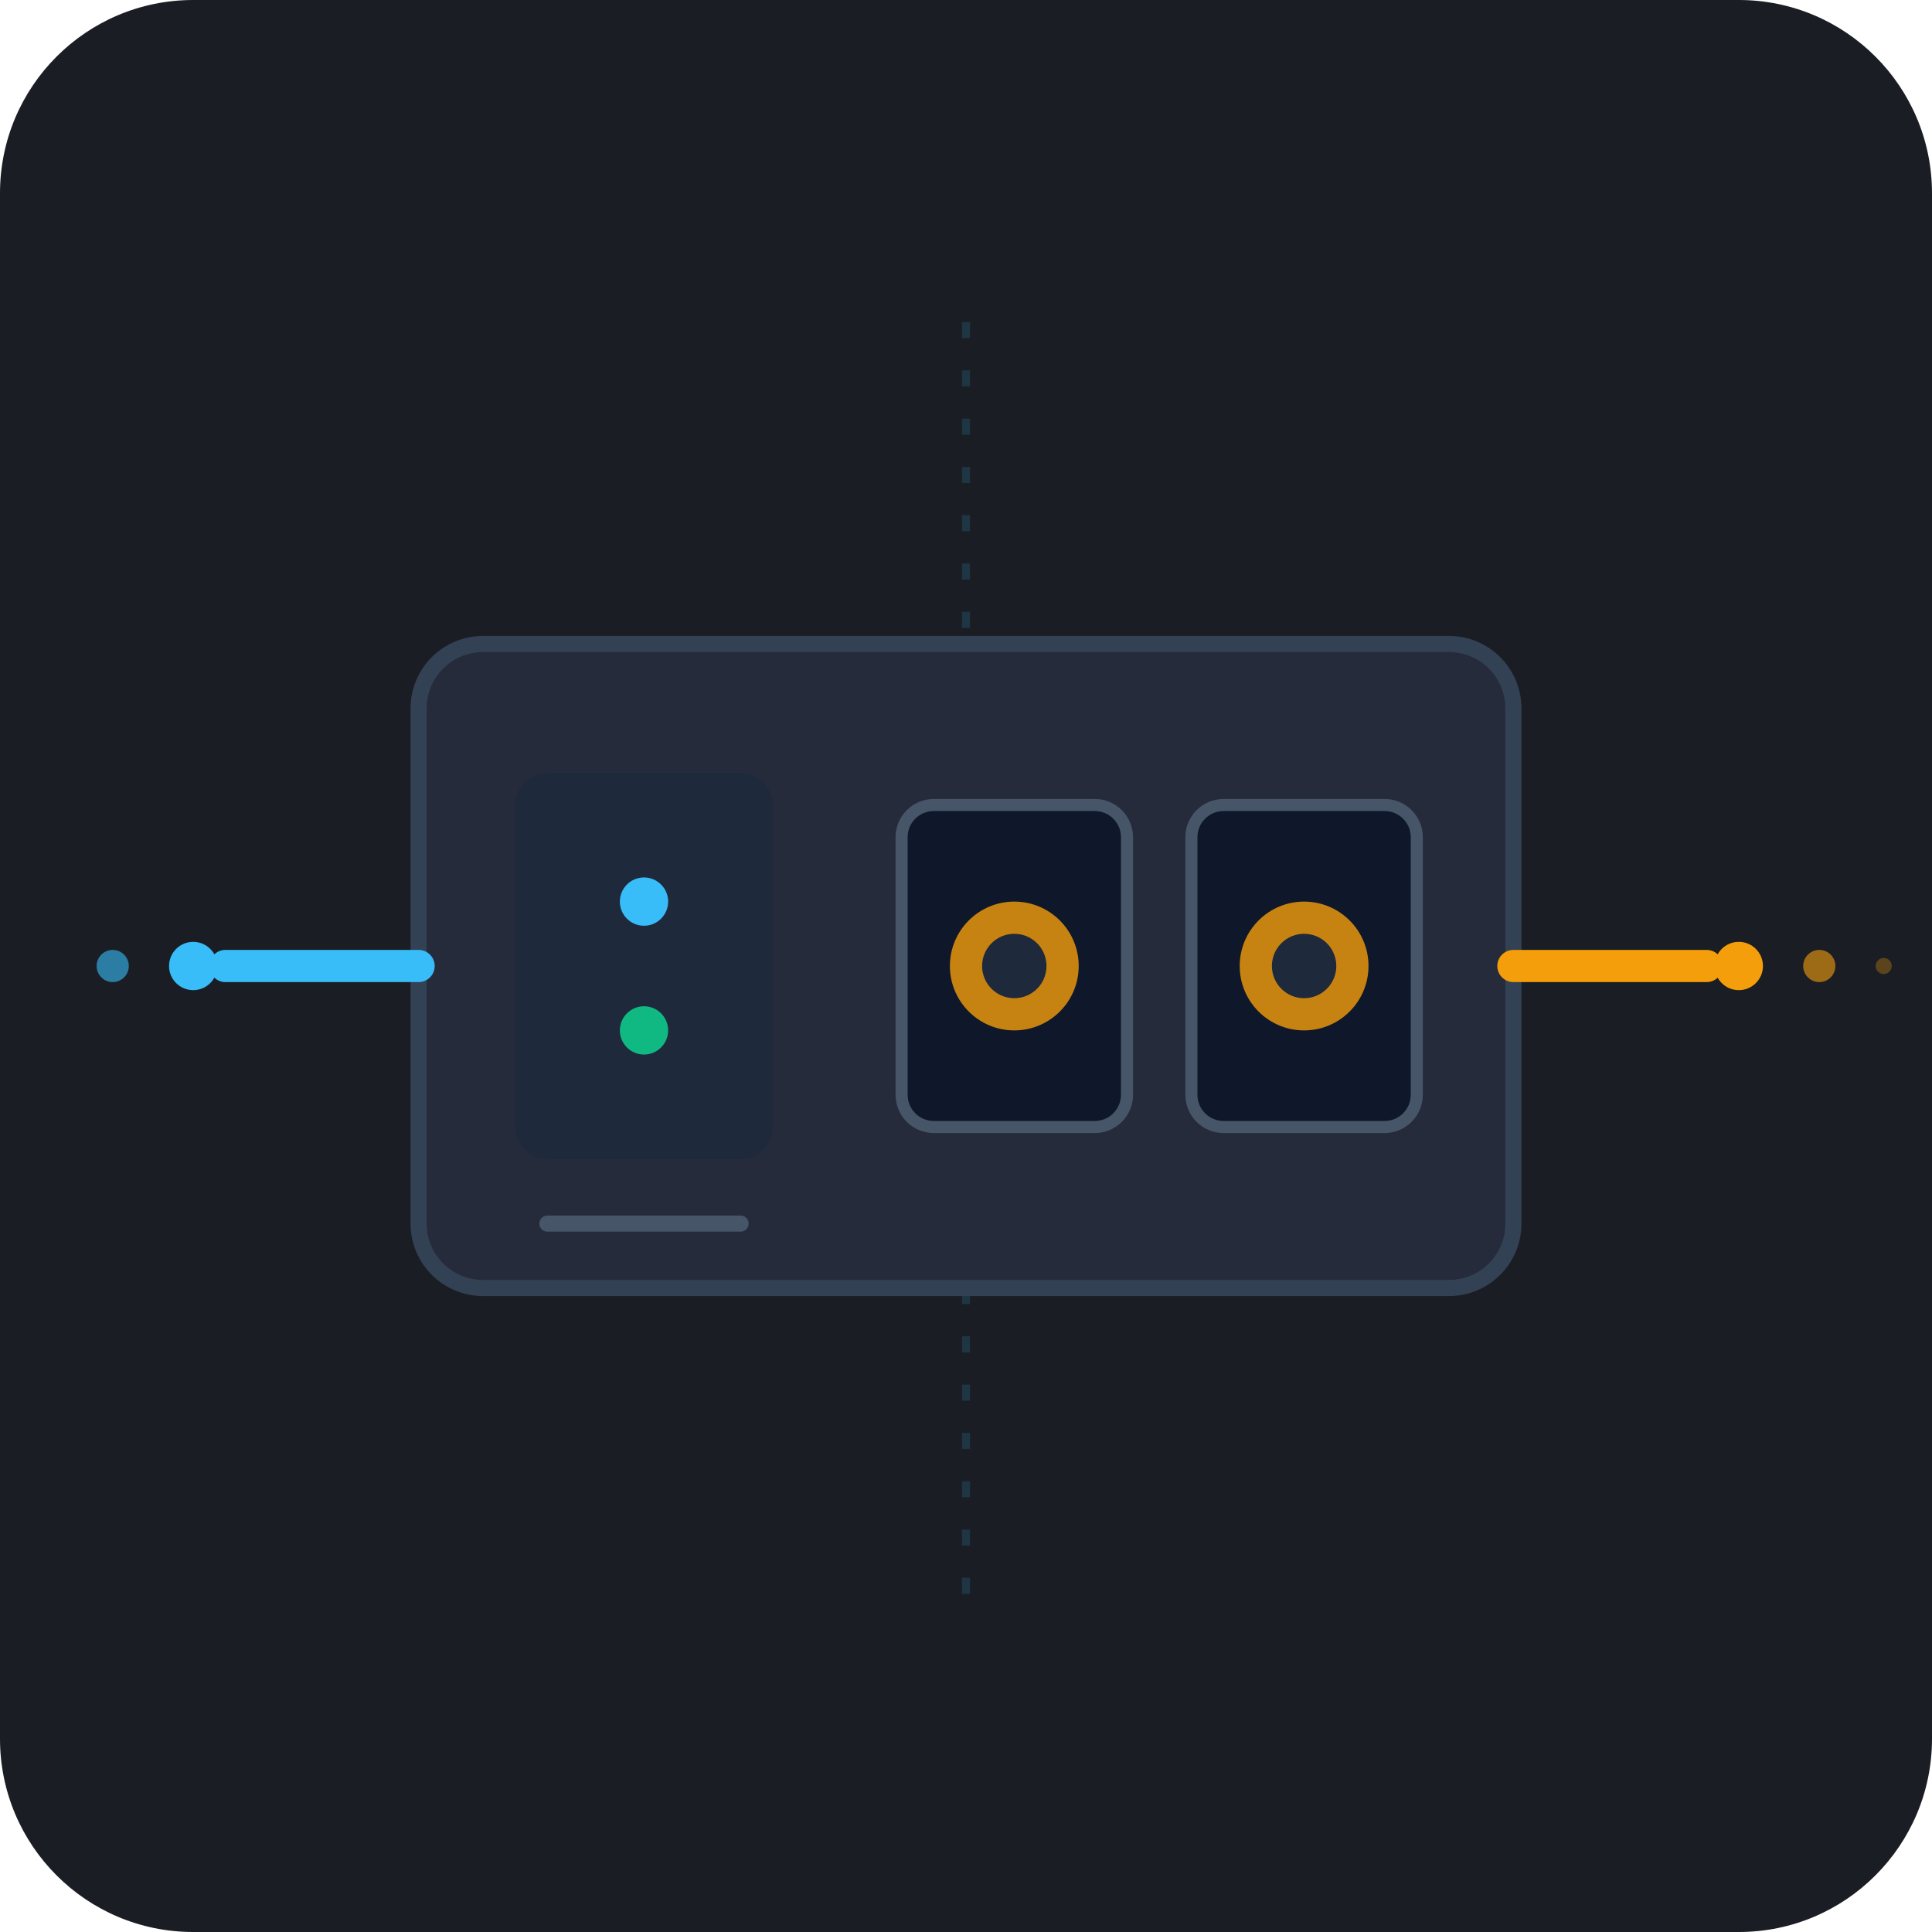
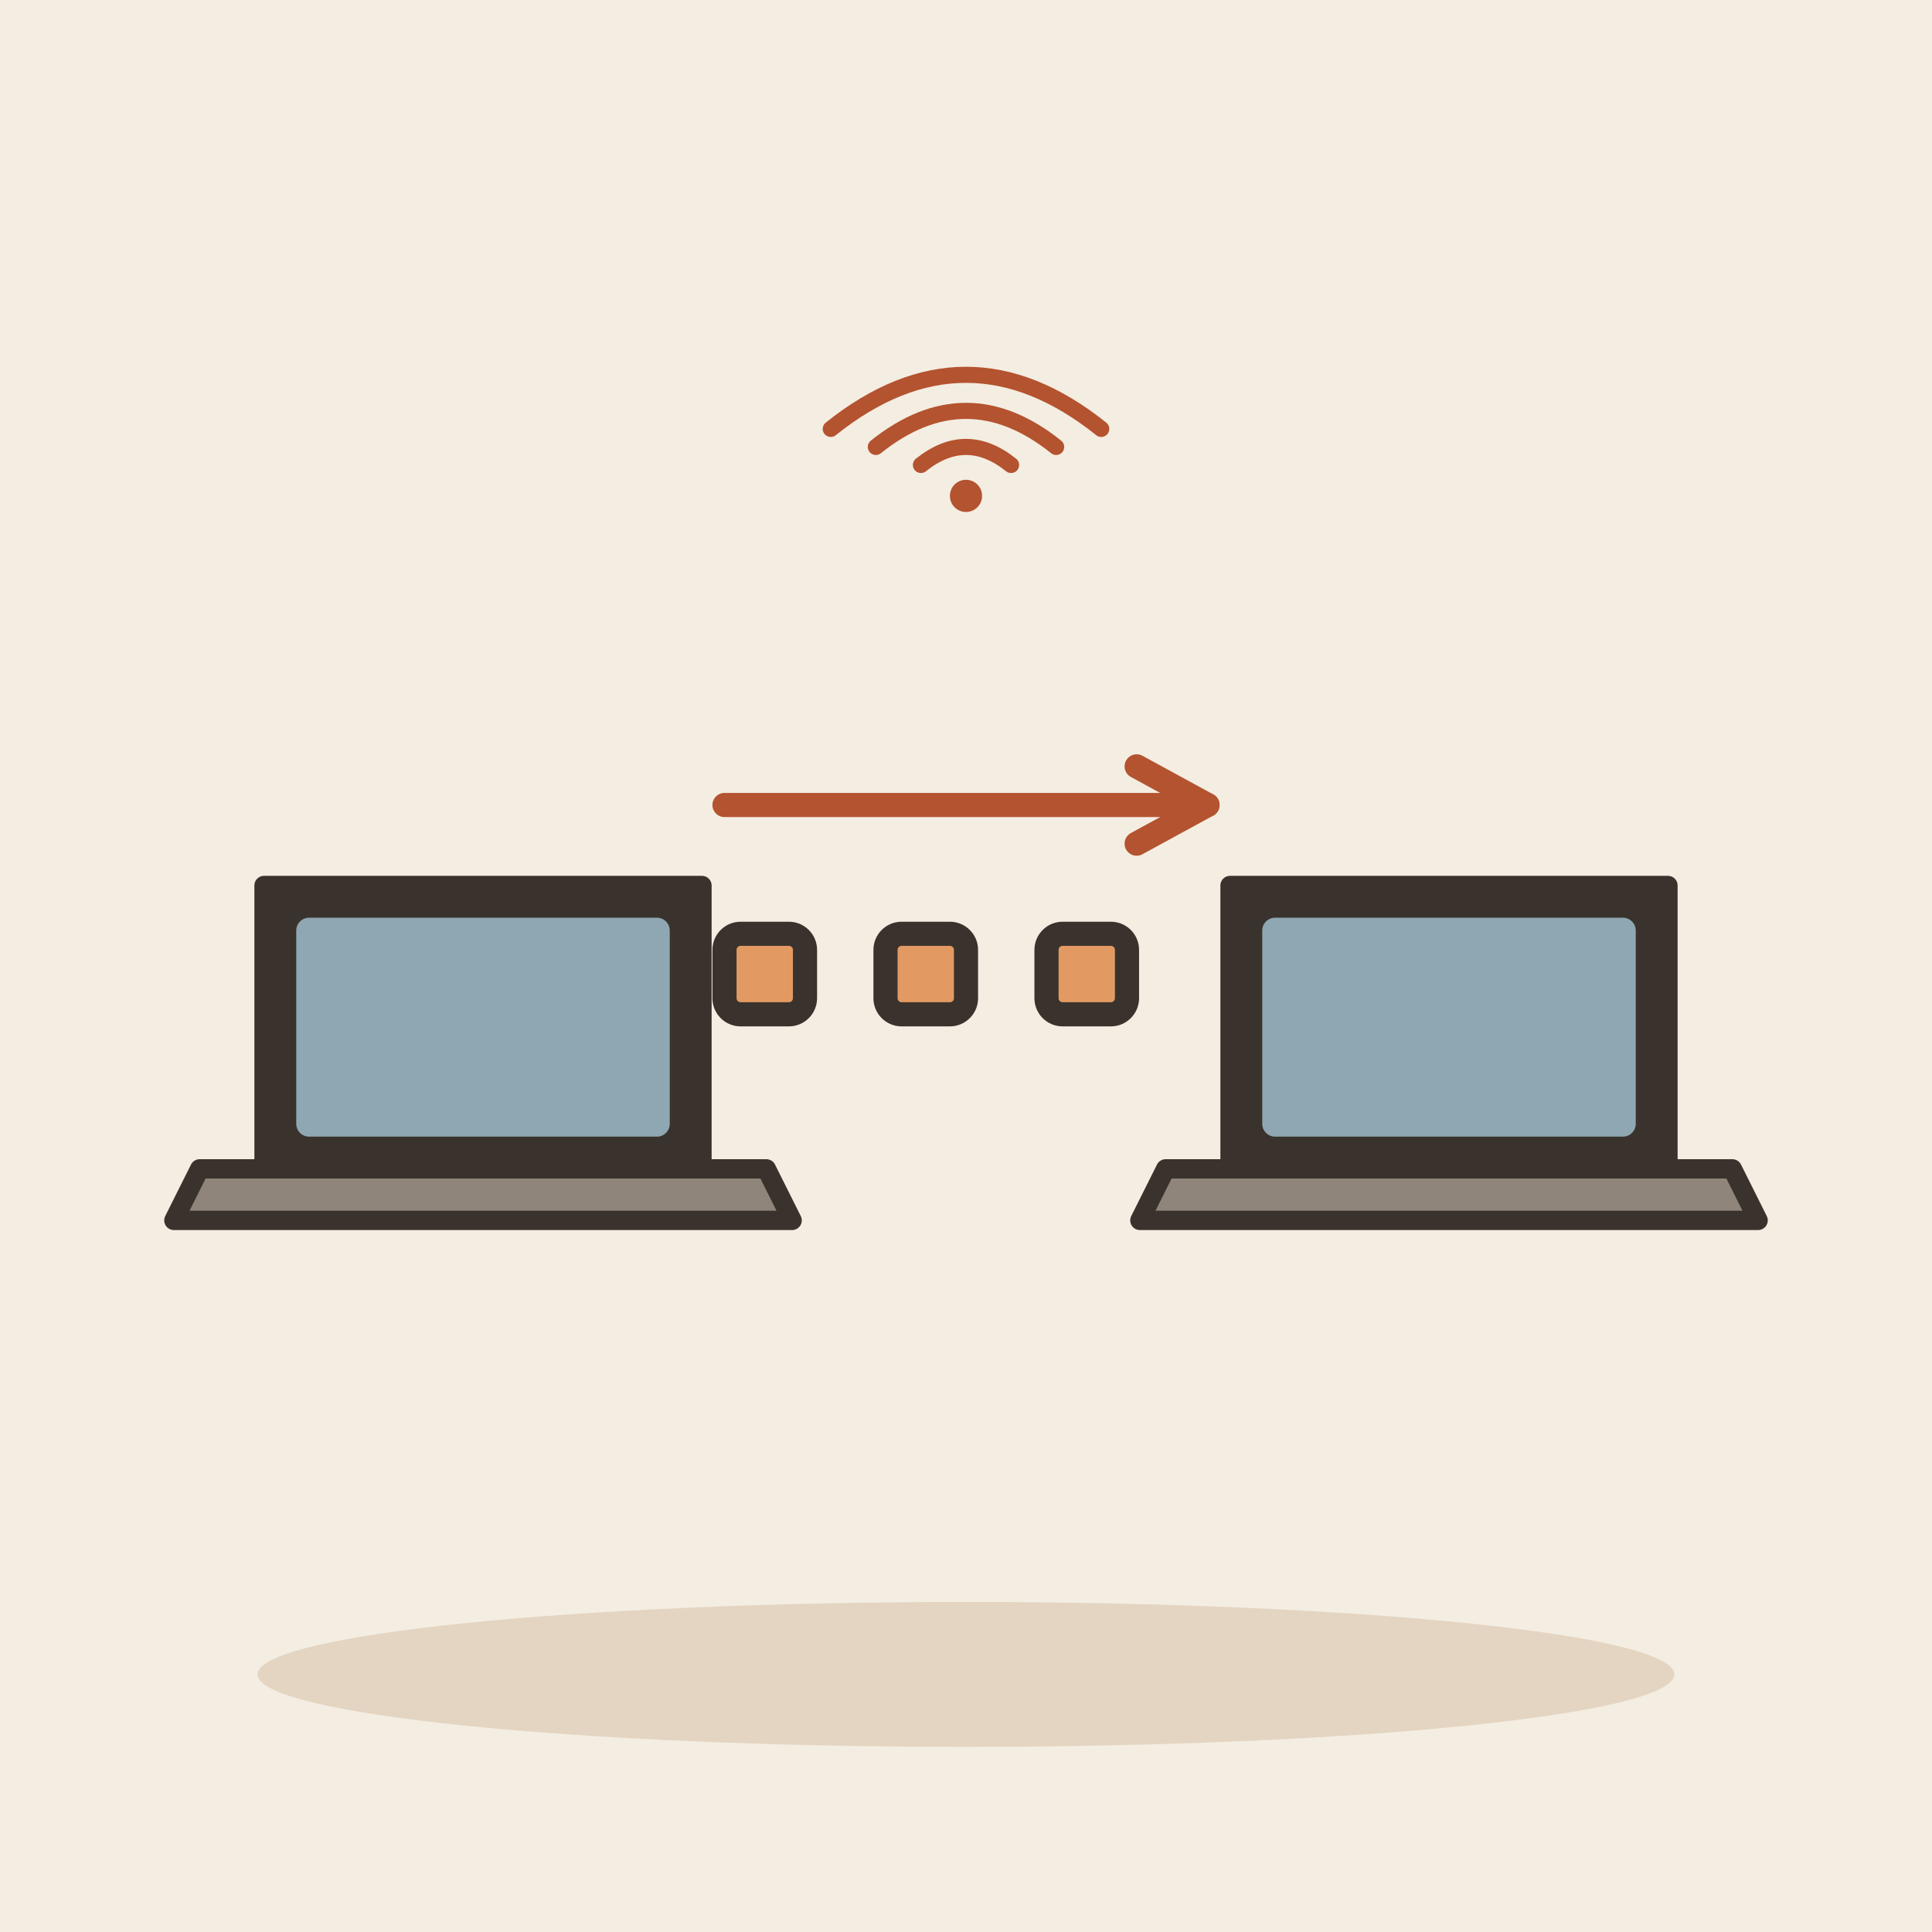
- <svg xmlns="http://www.w3.org/2000/svg" width="240" height="240" viewBox="0 0 240 240">
-   <rect width="240" height="240" rx="24" fill="#1A1D24" />
-   <g opacity="0.15" stroke="#38BDF8" stroke-width="1" stroke-dasharray="2 4">
-     <line x1="40" y1="120" x2="200" y2="120" />
-     <line x1="120" y1="40" x2="120" y2="200" />
+ <svg xmlns="http://www.w3.org/2000/svg" viewBox="0 0 240 240" data-style="editorial">
+   <rect width="240" height="240" fill="#F4EDE2" />
+   <ellipse cx="120" cy="208" rx="88" ry="9" fill="#E3D5C1" />
+   <g transform="translate(60 150) scale(0.8 0.8)">
+     <path d="M-34 -50L34 -50L34 -6L-34 -6Z" fill="#3A332D" stroke="#3A332D" stroke-width="3" stroke-linecap="round" stroke-linejoin="round" />
+     <rect x="-29" y="-45" width="58" height="34" rx="2" fill="#8FA7B3" />
+     <path d="M-44 -6L44 -6L48 2L-48 2Z" fill="#8F857A" stroke="#3A332D" stroke-width="3" stroke-linecap="round" stroke-linejoin="round" />
  </g>
-   <g transform="translate(0, 0)">
-     <rect x="52" y="80" width="136" height="80" rx="8" fill="#252B3B" stroke="#334155" stroke-width="2" />
-     <rect x="64" y="96" width="32" height="48" rx="4" fill="#1E293B" />
-     <circle cx="80" cy="112" r="3" fill="#38BDF8" />
-     <circle cx="80" cy="128" r="3" fill="#10B981" />
-     <rect x="112" y="100" width="28" height="40" rx="4" fill="#0F172A" stroke="#475569" stroke-width="1.5" />
-     <circle cx="126" cy="120" r="8" fill="#F59E0B" opacity="0.8" />
-     <circle cx="126" cy="120" r="4" fill="#1E293B" />
-     <rect x="148" y="100" width="28" height="40" rx="4" fill="#0F172A" stroke="#475569" stroke-width="1.5" />
-     <circle cx="162" cy="120" r="8" fill="#F59E0B" opacity="0.8" />
-     <circle cx="162" cy="120" r="4" fill="#1E293B" />
-     <line x1="68" y1="152" x2="92" y2="152" stroke="#475569" stroke-width="2" stroke-linecap="round" />
+   <g transform="translate(180 150) scale(0.8 0.8)">
+     <path d="M-34 -50L34 -50L34 -6L-34 -6Z" fill="#3A332D" stroke="#3A332D" stroke-width="3" stroke-linecap="round" stroke-linejoin="round" />
+     <rect x="-29" y="-45" width="58" height="34" rx="2" fill="#8FA7B3" />
+     <path d="M-44 -6L44 -6L48 2L-48 2Z" fill="#8F857A" stroke="#3A332D" stroke-width="3" stroke-linecap="round" stroke-linejoin="round" />
  </g>
-   <g>
-     <path d="M 28 120 L 52 120" stroke="#38BDF8" stroke-width="4" stroke-linecap="round" />
-     <path d="M 188 120 L 212 120" stroke="#F59E0B" stroke-width="4" stroke-linecap="round" />
-     <circle cx="216" cy="120" r="3" fill="#F59E0B" />
-     <circle cx="226" cy="120" r="2" fill="#F59E0B" opacity="0.6" />
-     <circle cx="234" cy="120" r="1" fill="#F59E0B" opacity="0.3" />
-     <circle cx="24" cy="120" r="3" fill="#38BDF8" />
-     <circle cx="14" cy="120" r="2" fill="#38BDF8" opacity="0.6" />
+   <rect x="90" y="116" width="10" height="10" rx="2" fill="#E39A62" stroke="#3A332D" stroke-width="3" stroke-linecap="round" stroke-linejoin="round" />
+   <rect x="110" y="116" width="10" height="10" rx="2" fill="#E39A62" stroke="#3A332D" stroke-width="3" stroke-linecap="round" stroke-linejoin="round" />
+   <rect x="130" y="116" width="10" height="10" rx="2" fill="#E39A62" stroke="#3A332D" stroke-width="3" stroke-linecap="round" stroke-linejoin="round" />
+   <path d="M90 100L150 100" stroke="#B4532F" stroke-width="3" stroke-linecap="round" fill="none" />
+   <path d="M141.2 104.8L150 100L141.2 95.2" fill="none" stroke="#B4532F" stroke-width="3" stroke-linecap="round" stroke-linejoin="round" />
+   <g transform="translate(120 60) scale(0.4 0.4)">
+     <path d="M-14 -5.6Q0 -16.8 14 -5.6" fill="none" stroke="#B4532F" stroke-width="5" stroke-linecap="round" stroke-linejoin="round" />
+     <path d="M-28 -11.2Q0 -33.6 28 -11.2" fill="none" stroke="#B4532F" stroke-width="5" stroke-linecap="round" stroke-linejoin="round" />
+     <path d="M-42 -16.8Q0 -50.4 42 -16.8" fill="none" stroke="#B4532F" stroke-width="5" stroke-linecap="round" stroke-linejoin="round" />
+     <circle cx="0" cy="4" r="5" fill="#B4532F" />
  </g>
</svg>
